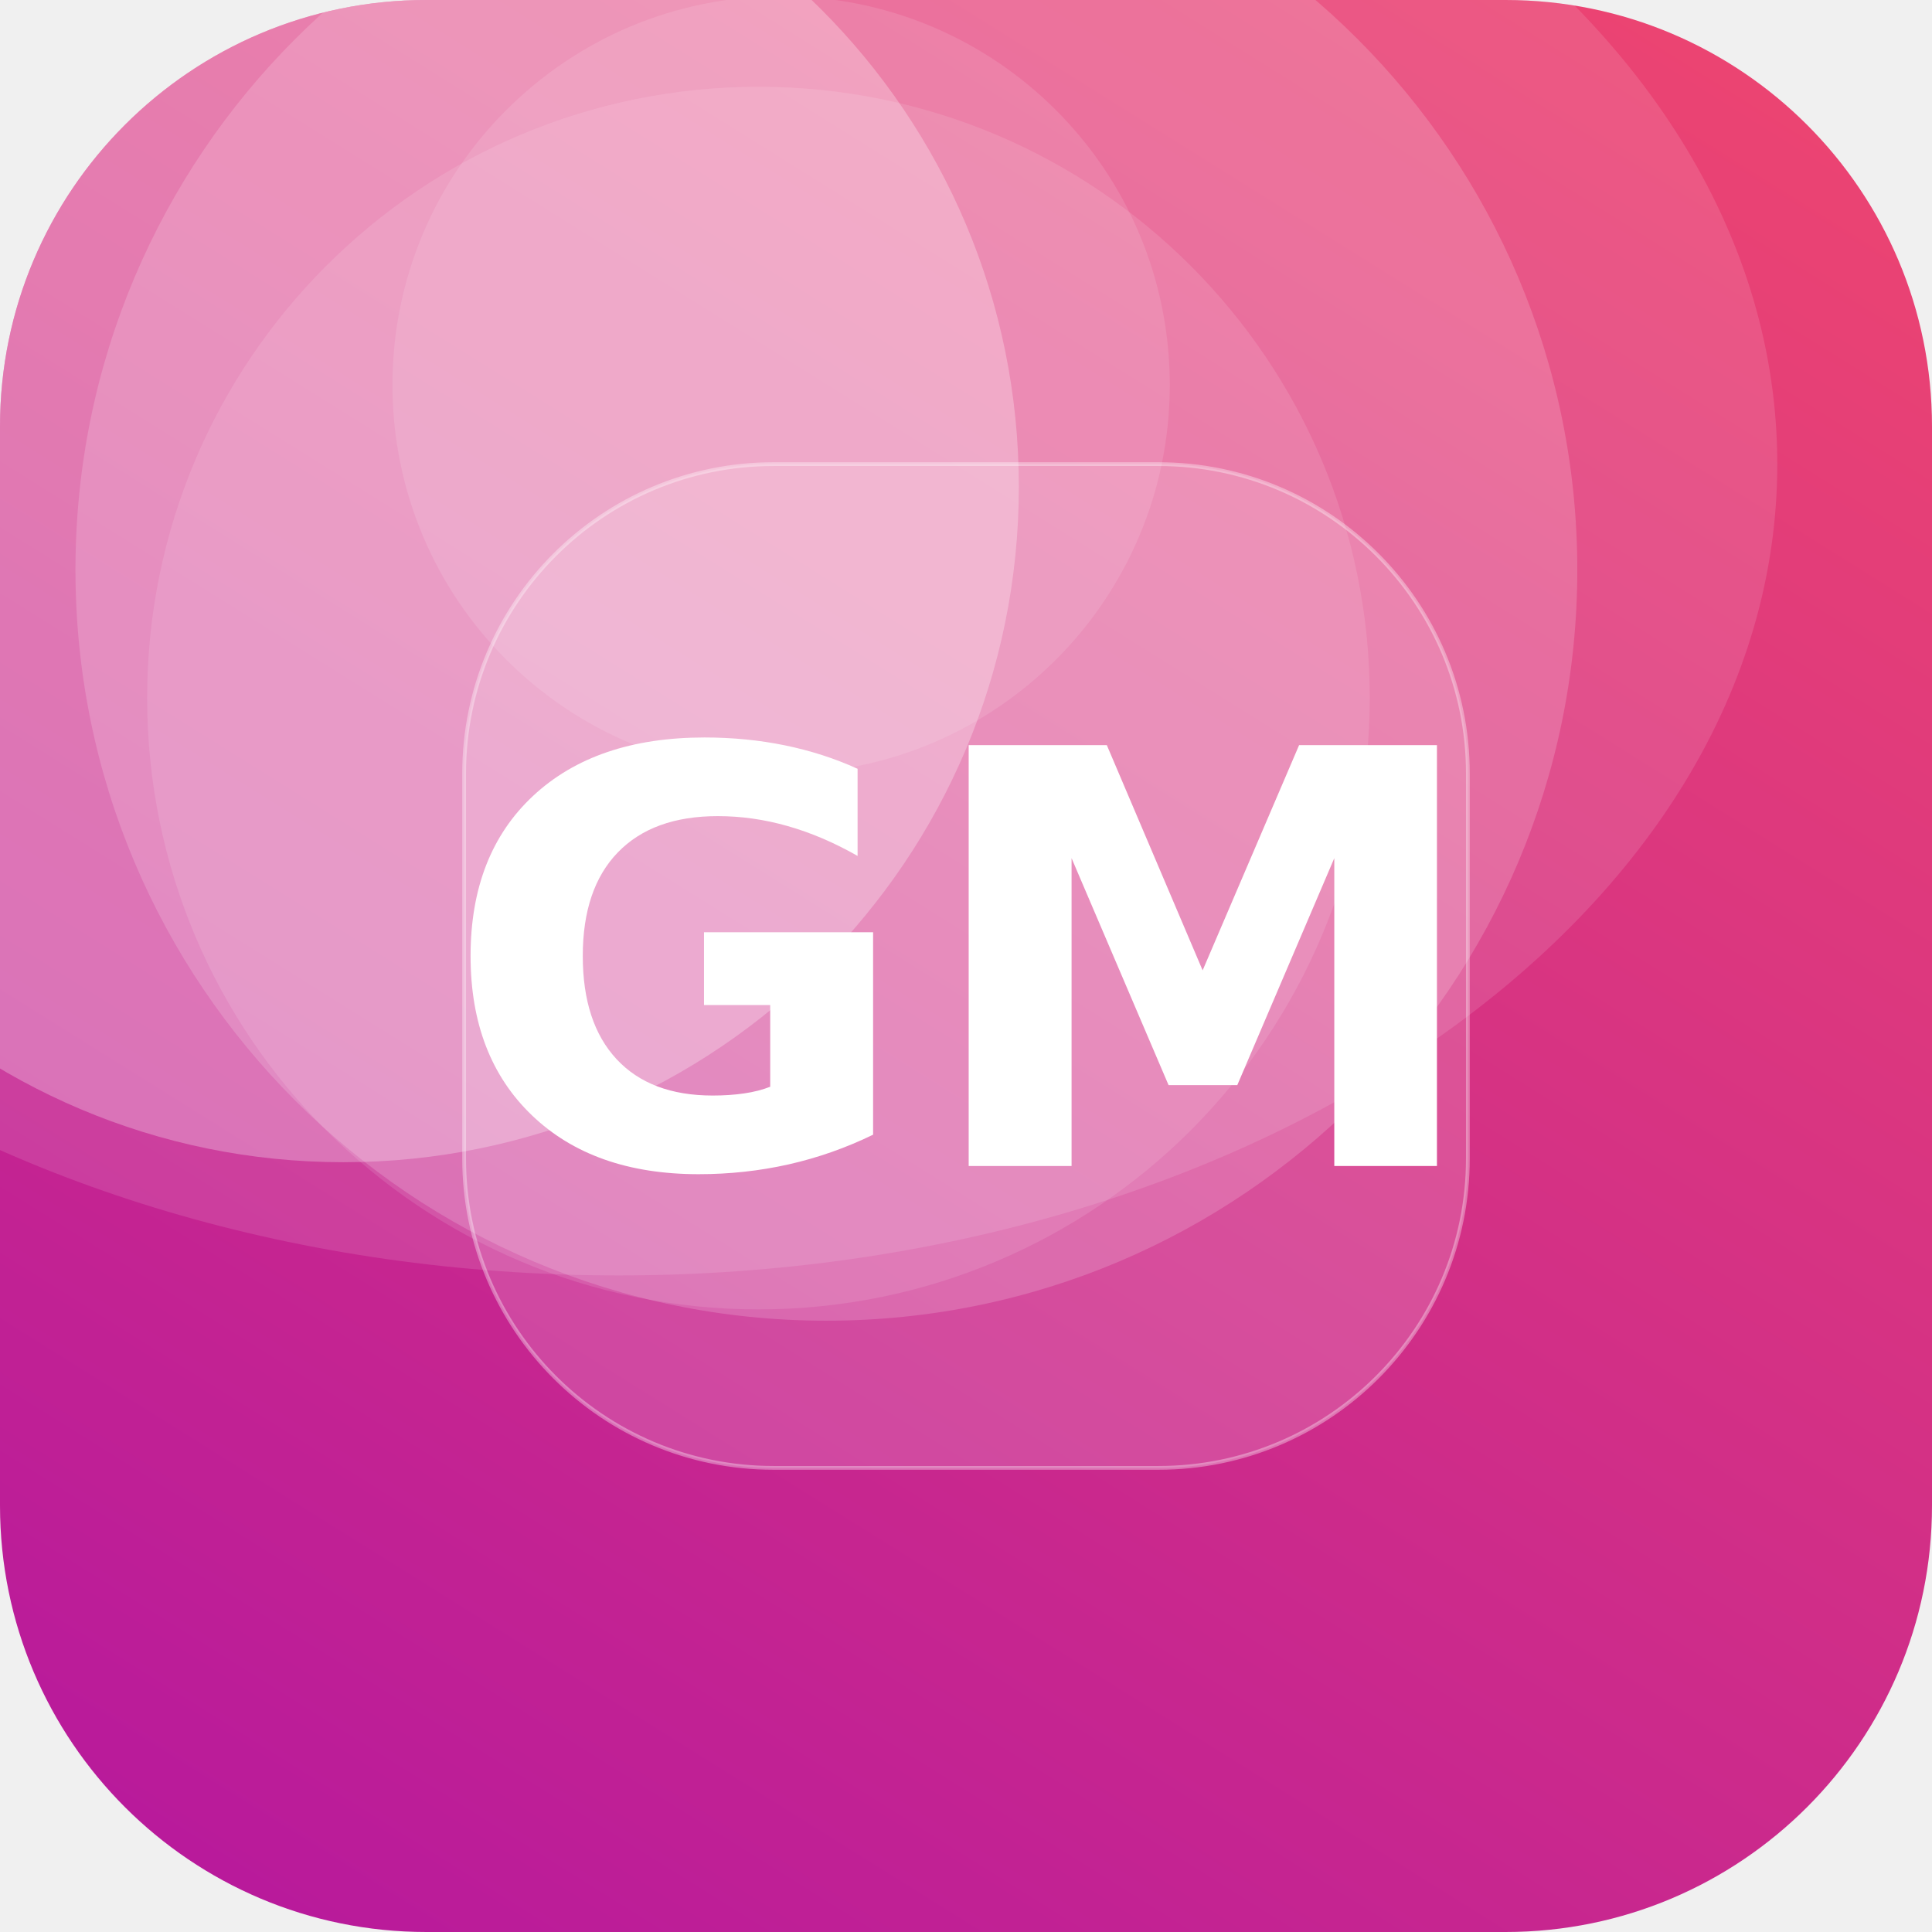
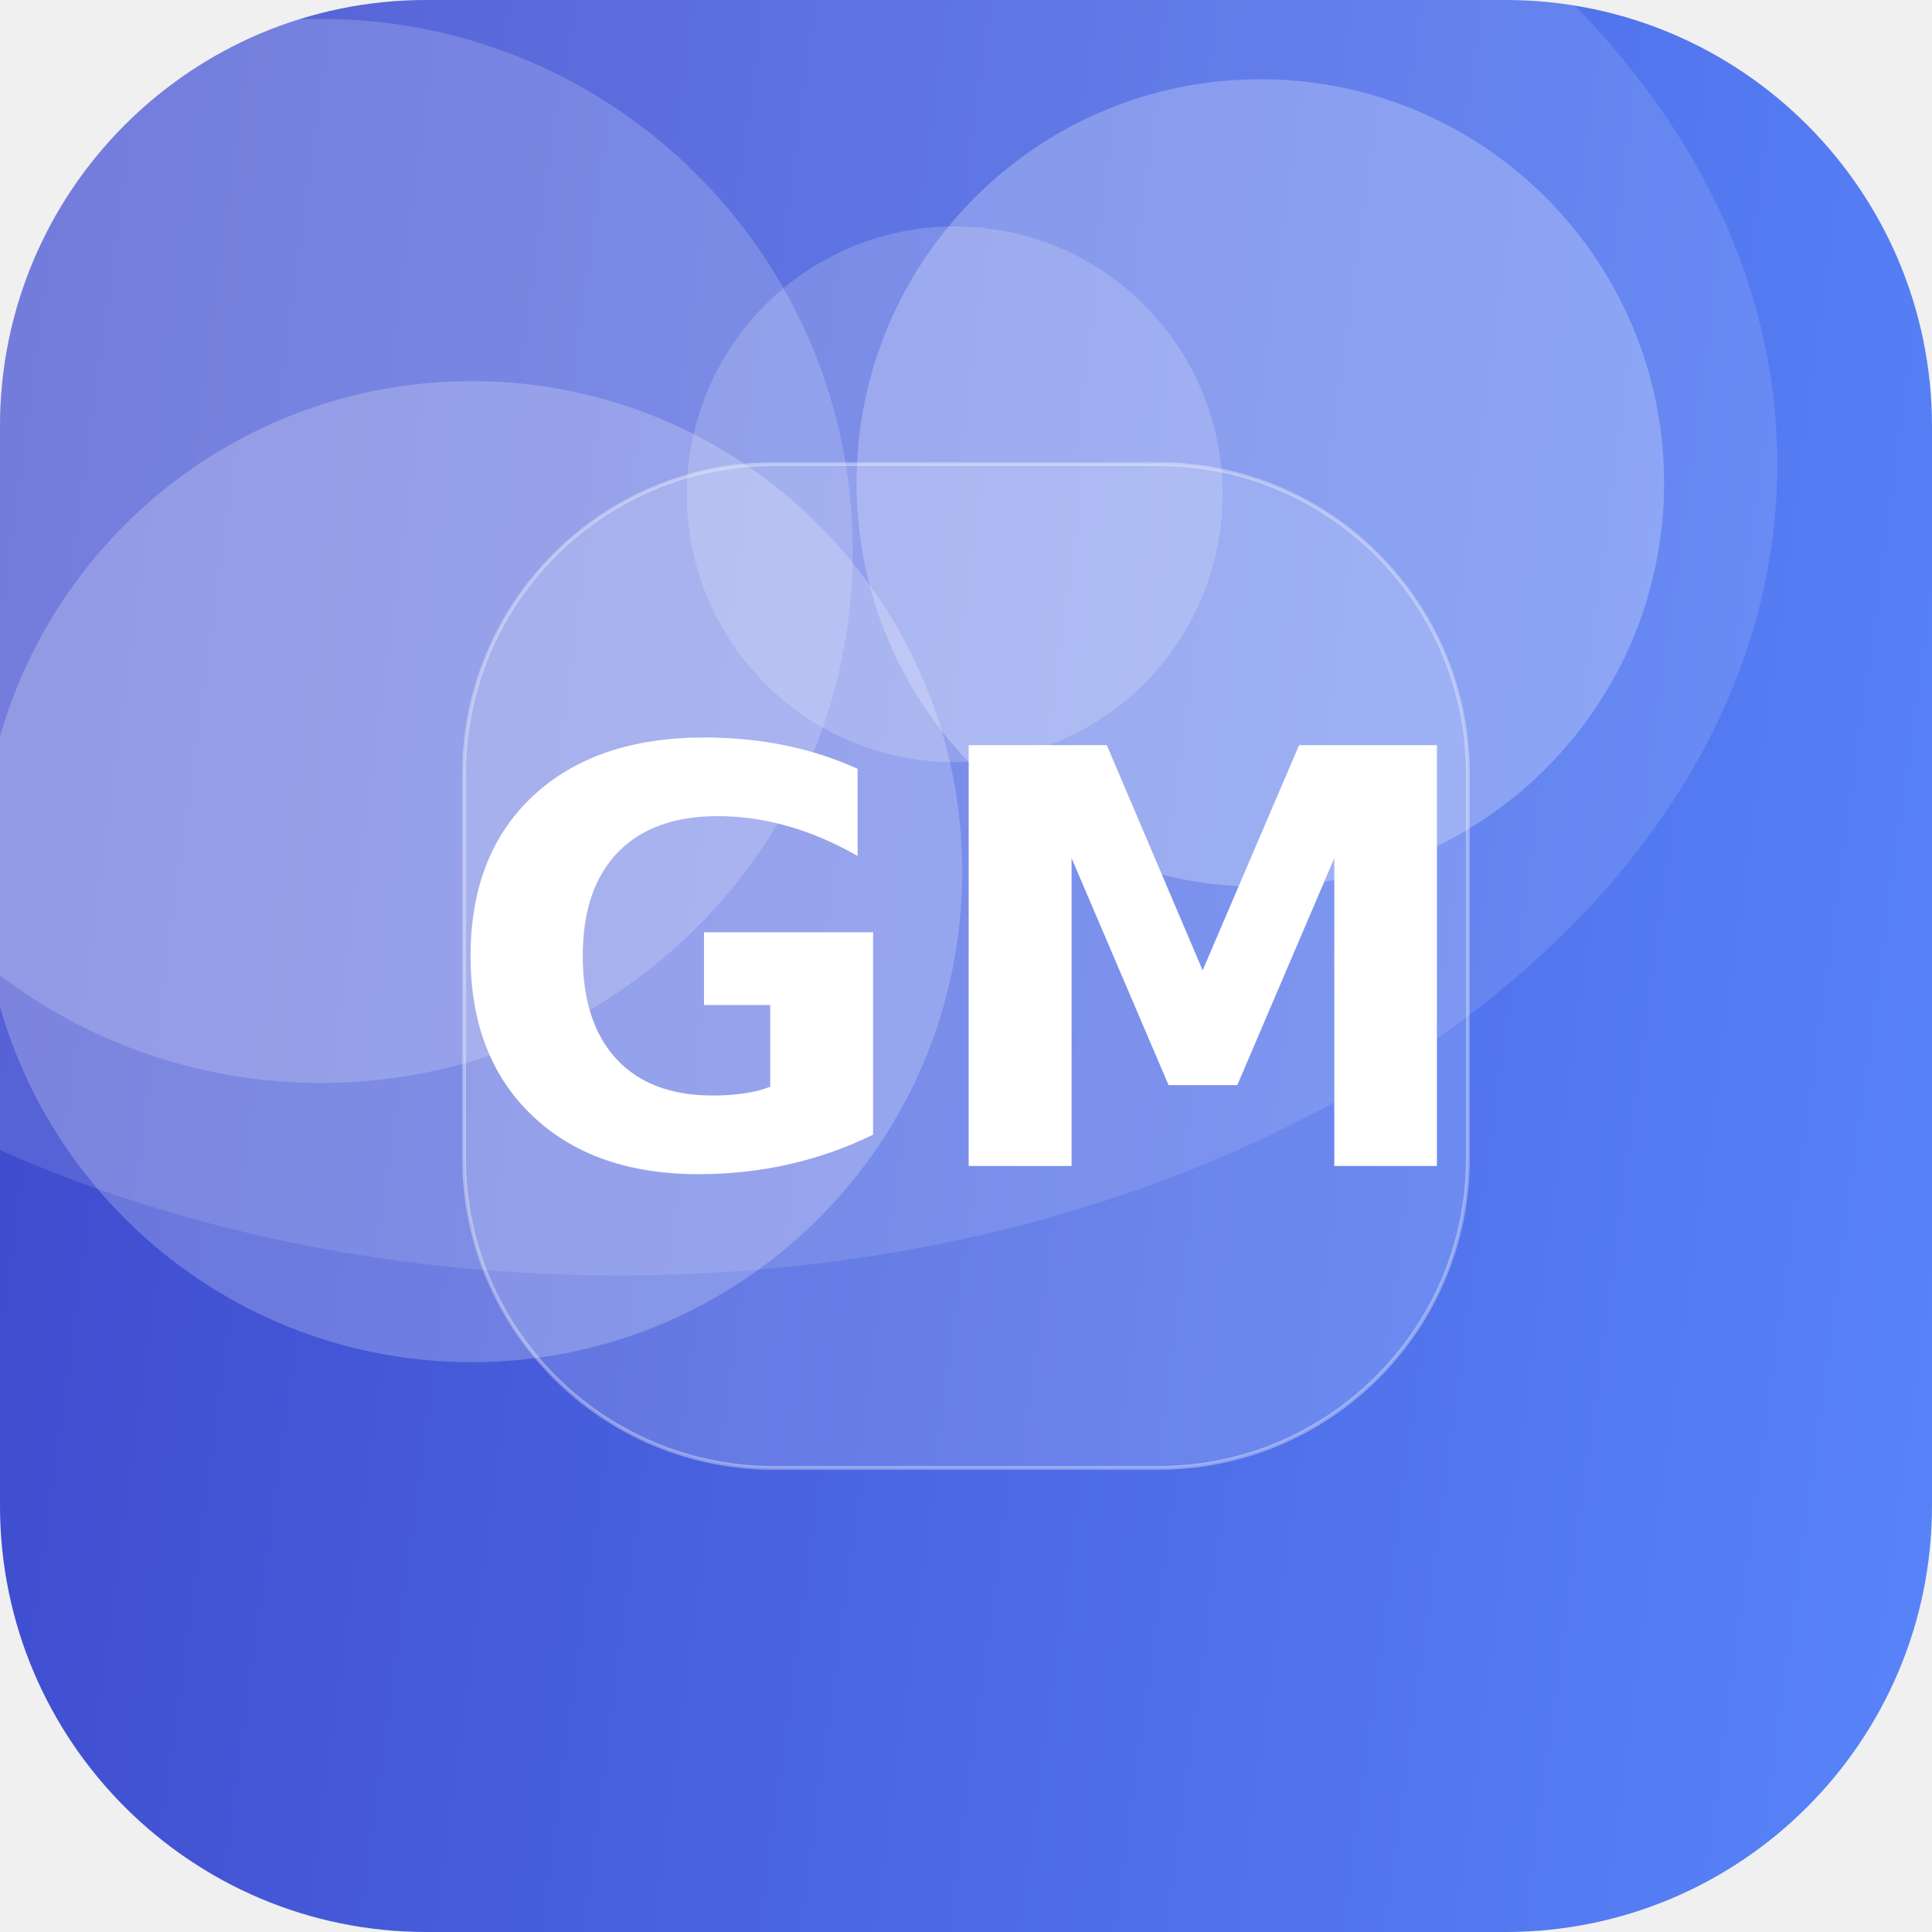
<svg xmlns="http://www.w3.org/2000/svg" width="512" height="512" viewBox="0 0 512 512">
  <defs>
-     <linearGradient id="g" x1="0" y1="0" x2="1" y2="1" gradientTransform="rotate(77 0.5 0.5)">
-       <stop offset="0" stop-color="#EF476F" />
-       <stop offset="1" stop-color="#B5179E" />
+     <linearGradient id="g" x1="0" y1="0" x2="1" y2="1" gradientTransform="rotate(143 0.5 0.5)">
+       <stop offset="0" stop-color="#5C8CFF" />
+       <stop offset="1" stop-color="#3A41C6" />
    </linearGradient>
    <clipPath id="c">
      <rect width="512" height="512" rx="113" />
    </clipPath>
  </defs>
  <g clip-path="url(#c)">
    <rect width="512" height="512" fill="url(#g)" />
-     <circle cx="219" cy="151" r="199" fill="#FFFFFF" fill-opacity="0.17" />
-     <circle cx="207" cy="102" r="103" fill="#FFFFFF" fill-opacity="0.11" />
-     <circle cx="201" cy="185" r="162" fill="#FFFFFF" fill-opacity="0.11" />
-     <circle cx="91" cy="129" r="179" fill="#FFFFFF" fill-opacity="0.27" />
+     <circle cx="253" cy="131" r="71" fill="#FFFFFF" fill-opacity="0.18" />
+     <circle cx="125" cy="231" r="130" fill="#FFFFFF" fill-opacity="0.22" />
+     <circle cx="85" cy="146" r="141" fill="#FFFFFF" fill-opacity="0.18" />
+     <circle cx="334" cy="128" r="107" fill="#FFFFFF" fill-opacity="0.25" />
    <ellipse cx="164" cy="123" rx="307" ry="215" fill="#FFFFFF" fill-opacity="0.12" />
    <rect x="123" y="123" width="266" height="266" rx="82" fill="#FFFFFF" fill-opacity="0.16" stroke="#FFFFFF" stroke-opacity="0.35" />
    <text x="50%" y="50%" dy="53" text-anchor="middle" font-family="DejaVu Sans, Helvetica, Arial, sans-serif" font-weight="bold" font-size="153" fill="#FFFFFF">GM</text>
  </g>
</svg>
